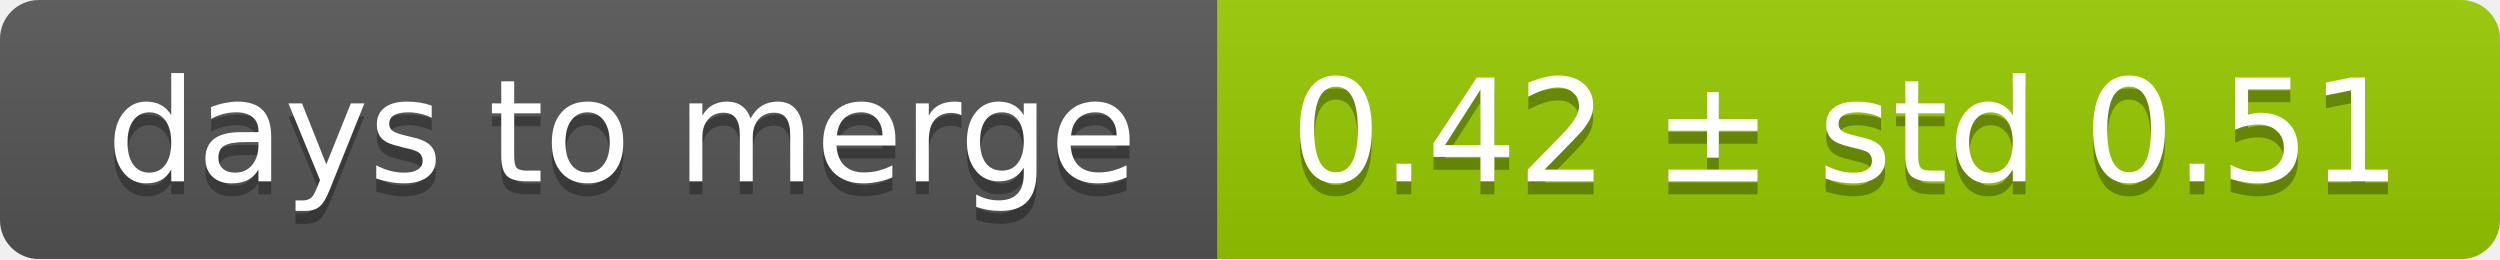
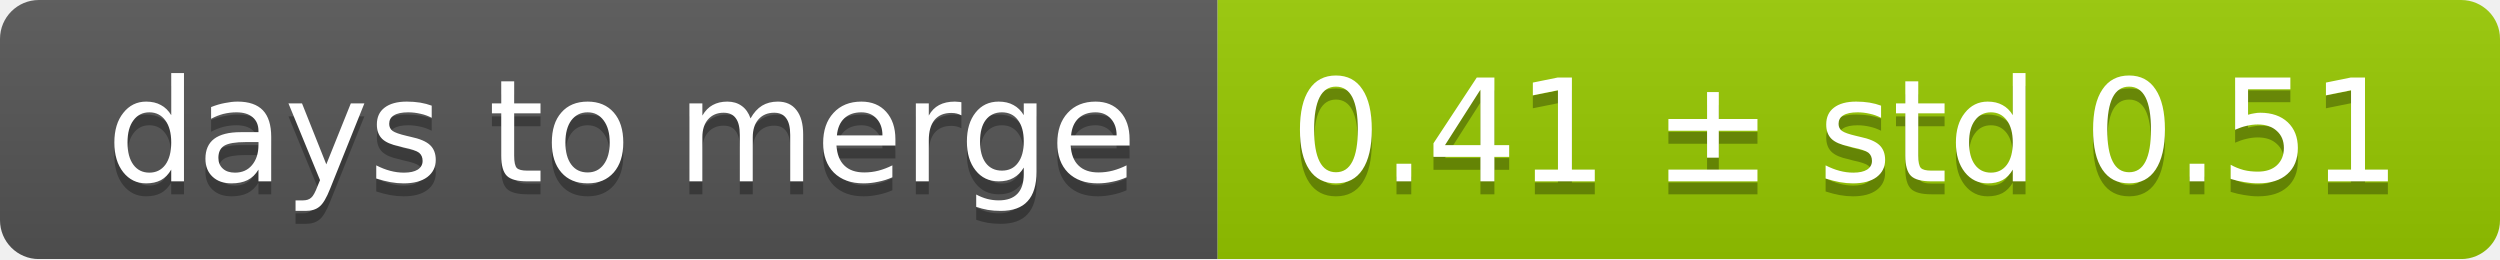
<svg xmlns="http://www.w3.org/2000/svg" width="193" height="20">
  <linearGradient id="smooth" x2="0" y2="100%">
    <stop offset="0" stop-color="#bbb" stop-opacity=".1" />
    <stop offset="1" stop-opacity=".1" />
  </linearGradient>
  <mask id="round">
    <rect width="193" height="20" rx="3" fill="#fff" />
  </mask>
  <g mask="url(#round)">
    <rect width="94" height="20" fill="#555" />
    <rect x="94" width="99" height="20" fill="#97ca00" />
    <rect width="193" height="20" fill="url(#smooth)" />
  </g>
  <g fill="#fff" text-anchor="middle" font-family="DejaVu Sans,Verdana,Geneva,sans-serif" font-size="11">
    <text x="48" y="15" fill="#010101" fill-opacity=".3">days to merge</text>
    <text x="48" y="14">days to merge</text>
-     <text x="142.5" y="15" fill="#010101" fill-opacity=".3">0.42 ± std 0.51</text>
-     <text x="142.5" y="14">0.42 ± std 0.51</text>
+     <text x="142.5" y="15" fill="#010101" fill-opacity=".3">0.41 ± std 0.51</text>
+     <text x="142.5" y="14">0.41 ± std 0.51</text>
  </g>
</svg>
